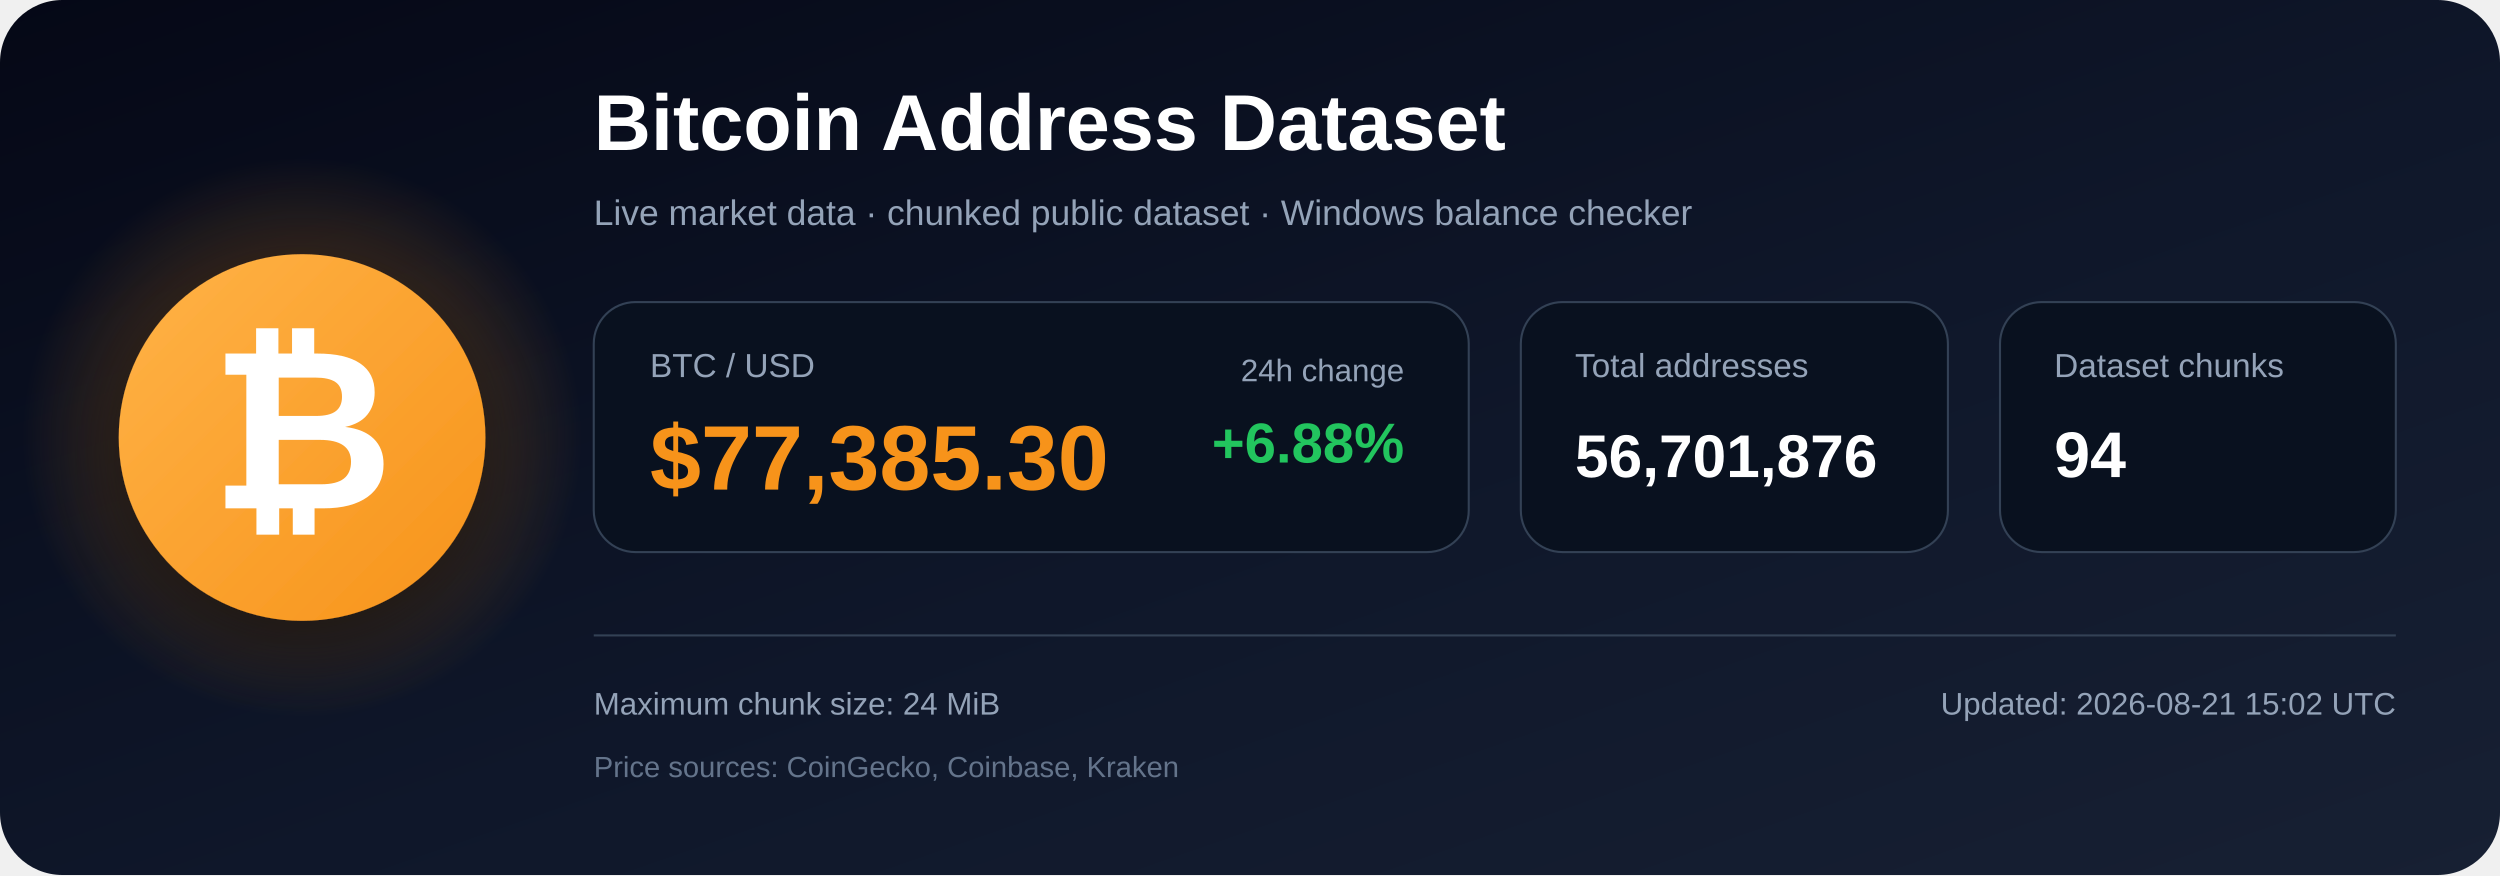
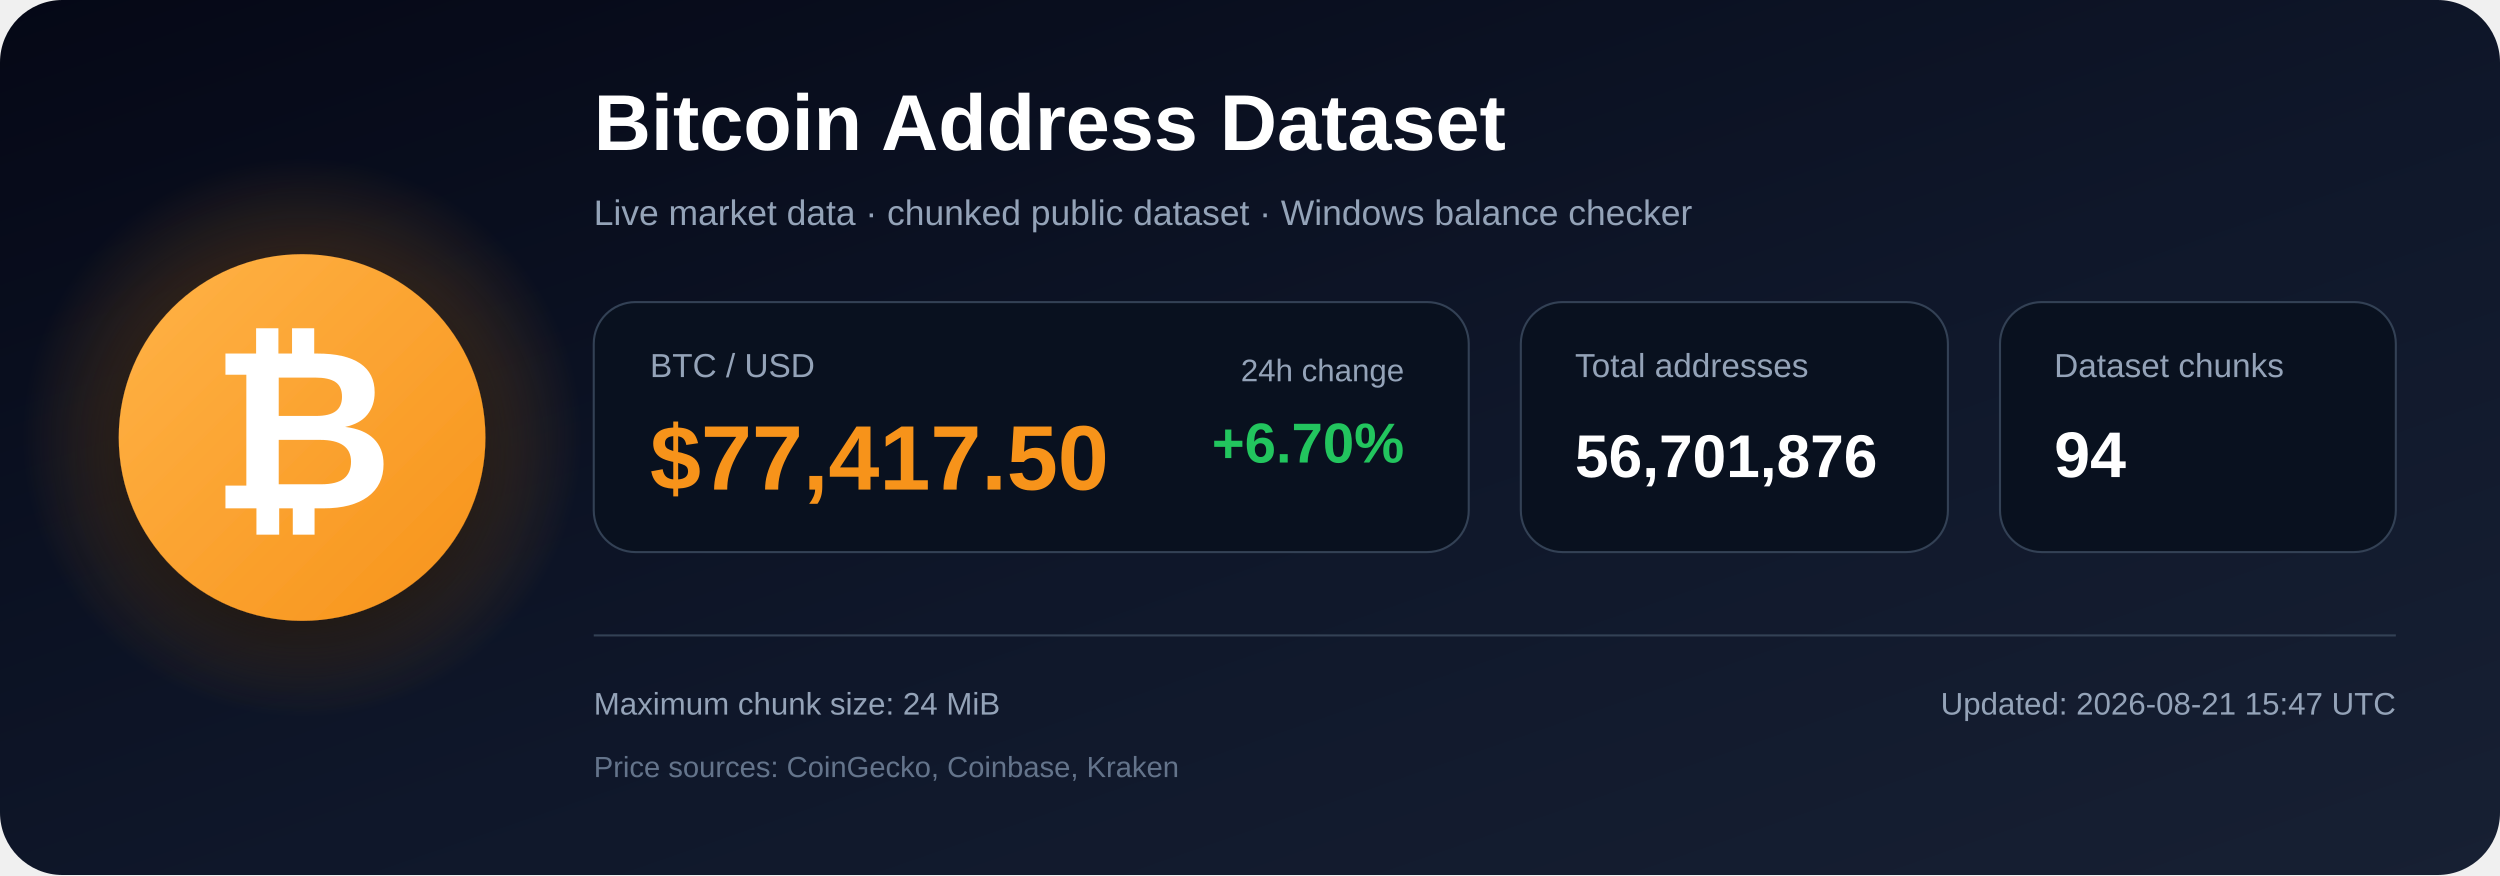
<svg xmlns="http://www.w3.org/2000/svg" width="1200" height="420" viewBox="0 0 1200 420" role="img" aria-labelledby="title description">
  <defs>
    <linearGradient id="bg" x1="0" y1="0" x2="1" y2="1">
      <stop offset="0%" stop-color="#050816" />
      <stop offset="55%" stop-color="#0f172a" />
      <stop offset="100%" stop-color="#172033" />
    </linearGradient>
    <radialGradient id="glow">
      <stop offset="0%" stop-color="#f7931a" stop-opacity=".48" />
      <stop offset="100%" stop-color="#f7931a" stop-opacity="0" />
    </radialGradient>
    <linearGradient id="orange" x1="0" y1="0" x2="1" y2="1">
      <stop offset="0%" stop-color="#ffb347" />
      <stop offset="100%" stop-color="#f7931a" />
    </linearGradient>
    <filter id="shadow" x="-40%" y="-40%" width="180%" height="180%">
      <feDropShadow dx="0" dy="12" stdDeviation="18" flood-color="#000000" flood-opacity=".50" />
    </filter>
  </defs>
  <rect width="1200" height="420" rx="30" fill="url(#bg)" />
  <circle cx="145" cy="210" r="135" fill="url(#glow)" />
  <circle cx="145" cy="210" r="88" fill="url(#orange)" filter="url(#shadow)" />
  <text x="145" y="244" text-anchor="middle" font-family="Arial, Helvetica, sans-serif" font-size="108" font-weight="700" fill="#ffffff">₿</text>
  <text x="285" y="72" font-family="Arial, Helvetica, sans-serif" font-size="38" font-weight="700" fill="#ffffff">
    Bitcoin Address Dataset
  </text>
  <text x="285" y="108" font-family="Arial, Helvetica, sans-serif" font-size="17" fill="#94a3b8">
    Live market data · chunked public dataset · Windows balance checker
  </text>
  <rect x="285" y="145" width="420" height="120" rx="20" fill="#09111f" stroke="#334155" />
  <text x="312" y="181" font-family="Arial, Helvetica, sans-serif" font-size="16" fill="#94a3b8">BTC / USD</text>
-   <text x="312" y="235" font-family="Arial, Helvetica, sans-serif" font-size="44" font-weight="700" fill="#f7931a">$77,385.30</text>
+   <text x="312" y="235" font-family="Arial, Helvetica, sans-serif" font-size="44" font-weight="700" fill="#f7931a">$77,417.50</text>
  <text x="674" y="183" text-anchor="end" font-family="Arial, Helvetica, sans-serif" font-size="15" fill="#94a3b8">24h change</text>
-   <text x="674" y="222" text-anchor="end" font-family="Arial, Helvetica, sans-serif" font-size="27" font-weight="700" fill="#22c55e">+6.88%</text>
+   <text x="674" y="222" text-anchor="end" font-family="Arial, Helvetica, sans-serif" font-size="27" font-weight="700" fill="#22c55e">+6.70%</text>
  <rect x="730" y="145" width="205" height="120" rx="20" fill="#09111f" stroke="#334155" />
  <text x="756" y="181" font-family="Arial, Helvetica, sans-serif" font-size="16" fill="#94a3b8">Total addresses</text>
  <text x="756" y="229" font-family="Arial, Helvetica, sans-serif" font-size="29" font-weight="700" fill="#ffffff">56,701,876</text>
  <rect x="960" y="145" width="190" height="120" rx="20" fill="#09111f" stroke="#334155" />
  <text x="986" y="181" font-family="Arial, Helvetica, sans-serif" font-size="16" fill="#94a3b8">Dataset chunks</text>
  <text x="986" y="229" font-family="Arial, Helvetica, sans-serif" font-size="31" font-weight="700" fill="#ffffff">94</text>
  <line x1="285" y1="305" x2="1150" y2="305" stroke="#334155" stroke-width="1" />
  <text x="285" y="343" font-family="Arial, Helvetica, sans-serif" font-size="15" fill="#94a3b8">
    Maximum chunk size: 24 MiB
  </text>
  <text x="285" y="373" font-family="Arial, Helvetica, sans-serif" font-size="14" fill="#64748b">
    Price sources: CoinGecko, Coinbase, Kraken
  </text>
  <text x="1150" y="343" text-anchor="end" font-family="Arial, Helvetica, sans-serif" font-size="15" fill="#94a3b8">
-     Updated: 2026-08-21 15:02 UTC
+     Updated: 2026-08-21 15:47 UTC
  </text>
</svg>
